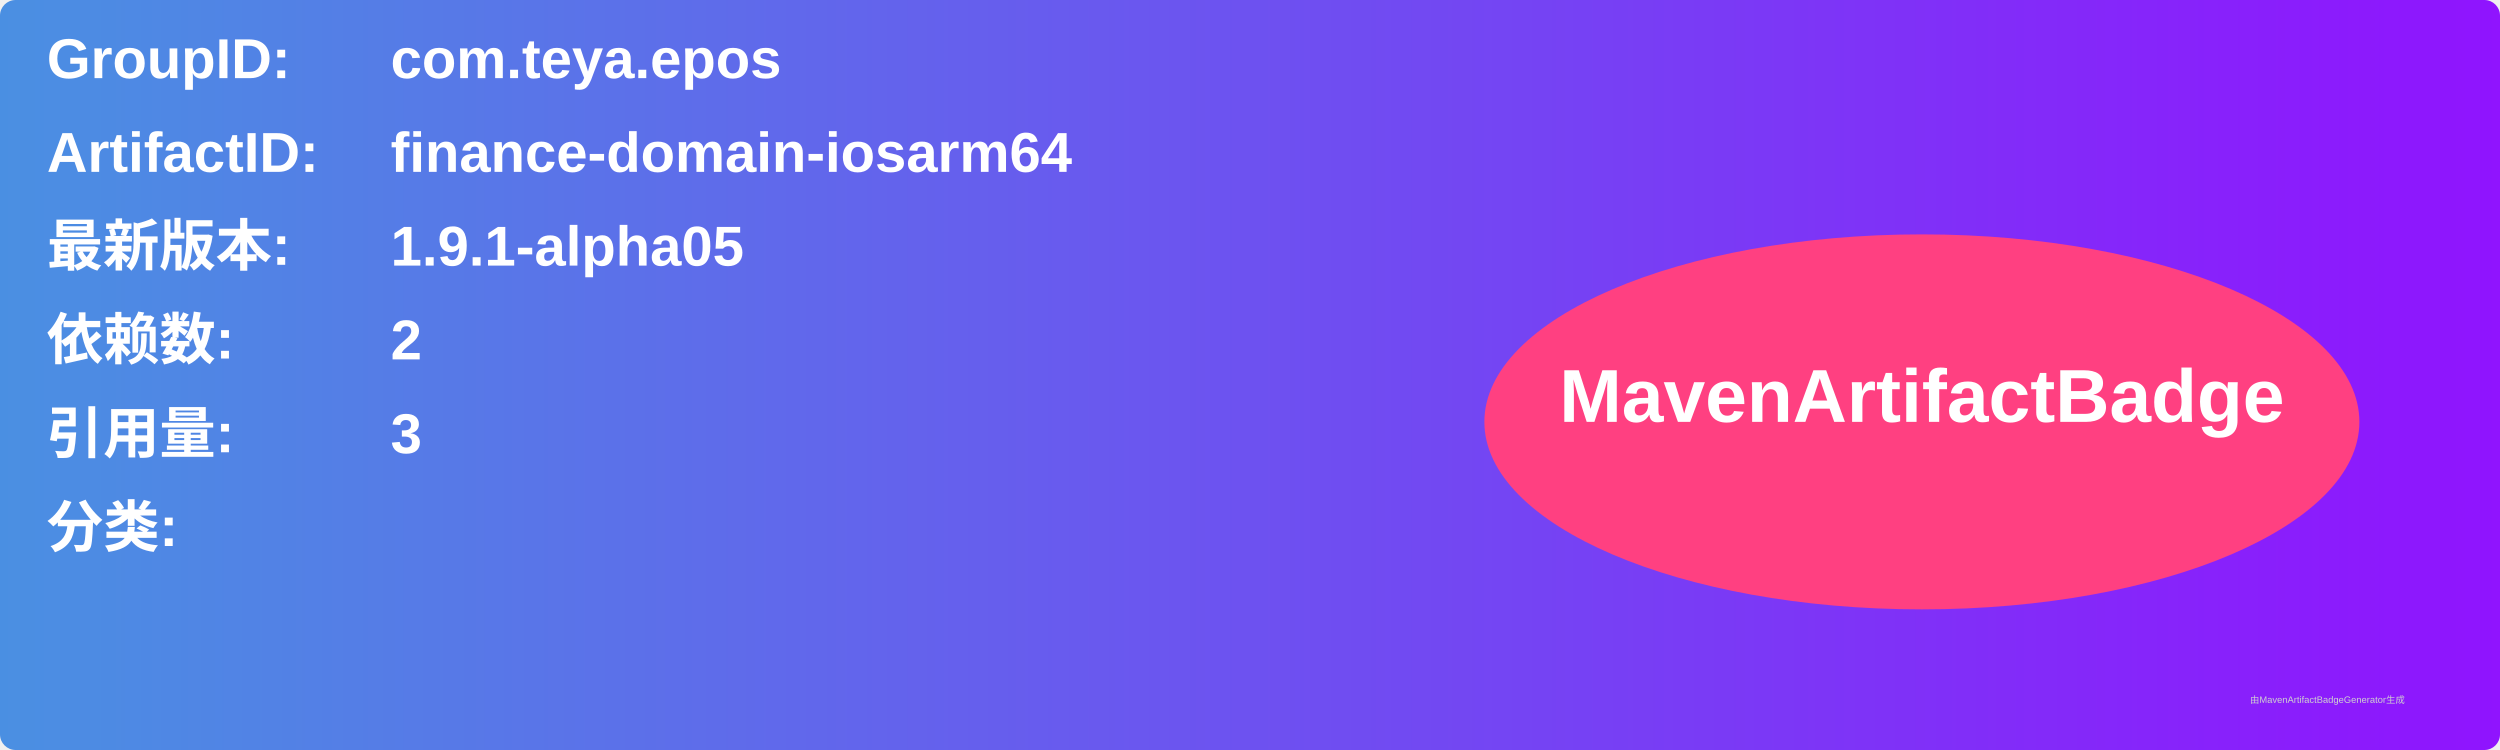
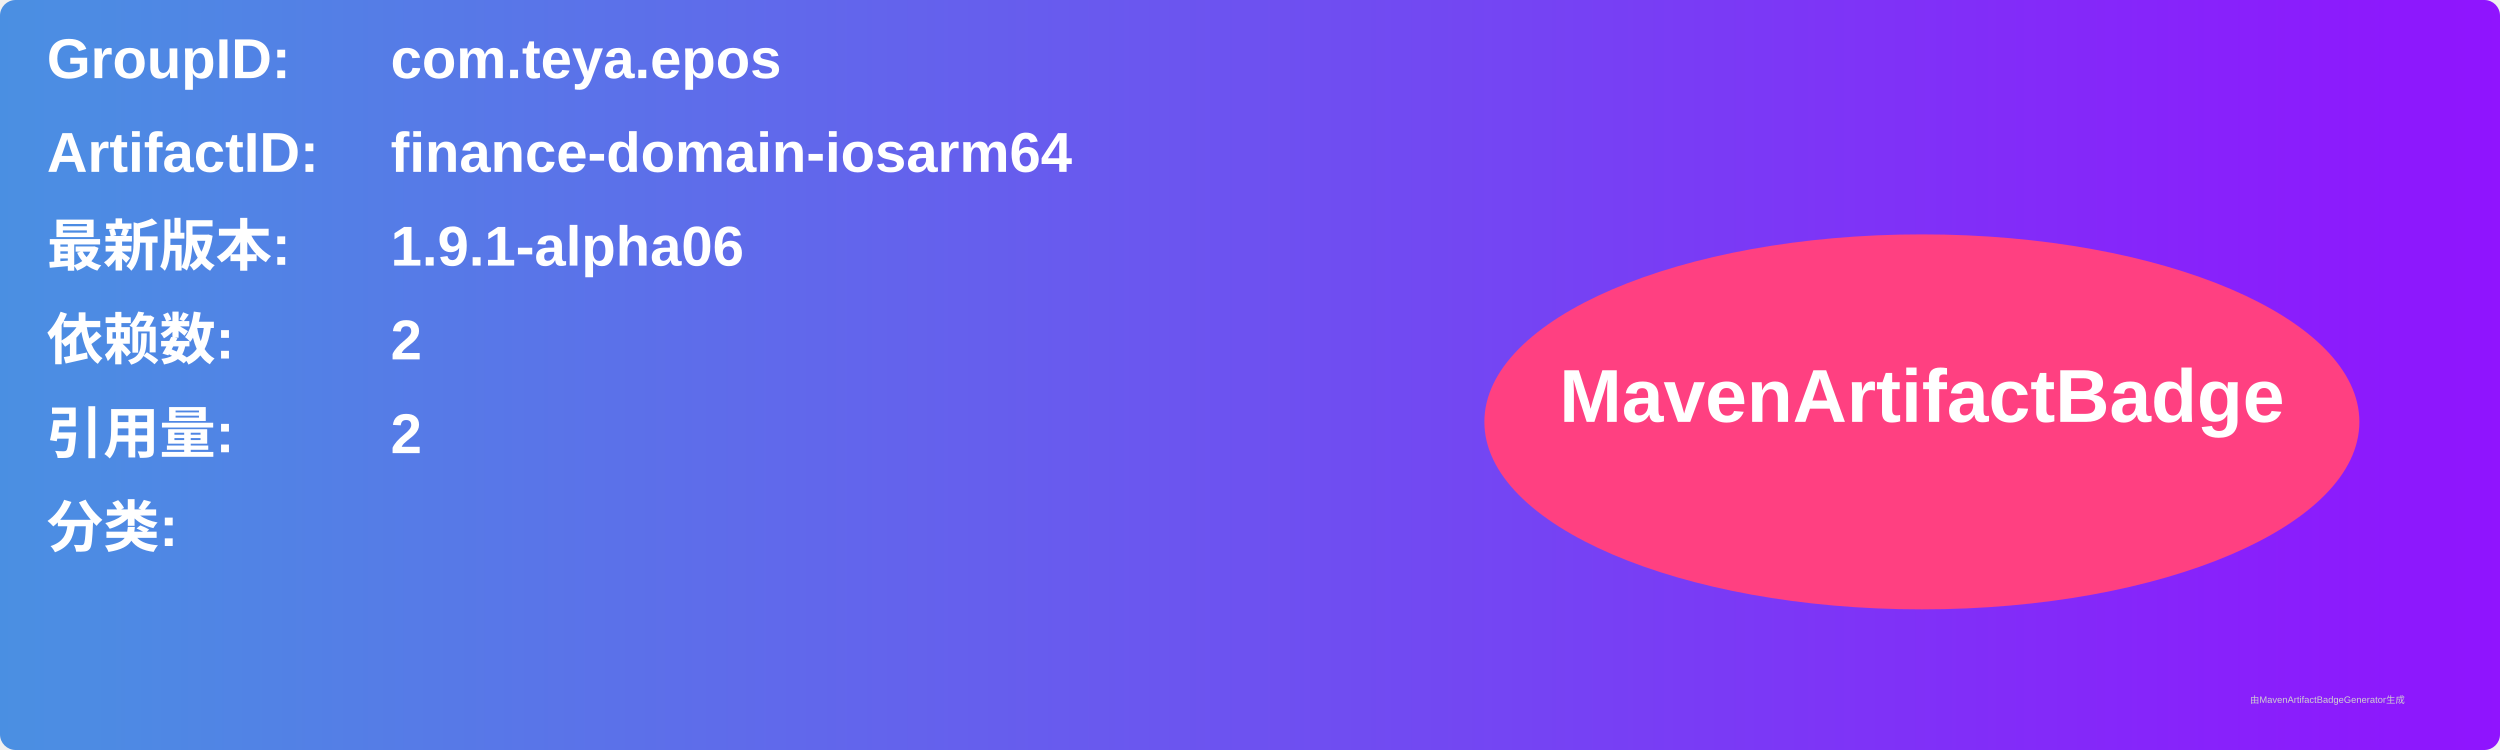
<svg xmlns="http://www.w3.org/2000/svg" width="800" height="240" viewBox="0 0 800 240">
  <linearGradient id="grad" x1="0%" y1="0%" x2="100%" y2="0%">
    <stop offset="0%" stop-color="#4a90e2" />
    <stop offset="100%" stop-color="#9013fe" />
  </linearGradient>
  <rect width="100%" height="100%" rx="5" ry="5" fill="url(#grad)" />
  <g transform="translate(15, 15)">
    <text x="0" y="10" font-family="Arial" font-size="18" fill="white" font-weight="bold" width="260">GroupID:</text>
    <text x="110" y="10" font-family="Arial" font-size="18" fill="white" font-weight="bold" width="460">com.teya.epos</text>
    <text x="0" y="40" font-family="Arial" font-size="18" fill="white" font-weight="bold" width="260">ArtifactID:</text>
    <text x="110" y="40" font-family="Arial" font-size="18" fill="white" font-weight="bold" width="460">finance-domain-iosarm64</text>
    <text x="0" y="70" font-family="Arial" font-size="18" fill="white" font-weight="bold">最新版本:</text>
    <text x="110" y="70" font-family="Arial" font-size="18" fill="white" font-weight="bold">
-       <tspan font-weight="bold">1.9.1-alpha05</tspan>
+       <tspan font-weight="bold">1.9.1-alpha06</tspan>
    </text>
    <text x="0" y="100" font-family="Arial" font-size="18" fill="white" font-weight="bold">依赖数: </text>
    <text x="110" y="100" font-family="Arial" font-size="18" fill="white">
      <tspan font-weight="bold">2</tspan>
    </text>
    <text x="0" y="130" font-family="Arial" font-size="18" fill="white" font-weight="bold">引用量: </text>
    <text x="110" y="130" font-family="Arial" font-size="18" fill="white">
-       <tspan font-weight="bold">3</tspan>
+       <tspan font-weight="bold">2</tspan>
    </text>
    <text x="0" y="160" font-family="Arial" font-size="18" fill="white" font-weight="bold">分类:</text>
    <text x="10" y="190" font-family="Arial" font-size="10" fill="white">
      <tspan font-weight="bold" />
    </text>
    <ellipse cx="600" cy="120" rx="140" ry="60" fill="#ff4081" />
    <text x="600" y="120" text-anchor="middle" font-family="Arial" font-size="24" fill="white" font-weight="bold">MavenArtifactBadge</text>
  </g>
  <text x="720" y="225" font-family="Arial" font-size="3" fill="#d0d0d0">由MavenArtifactBadgeGenerator生成</text>
</svg>
